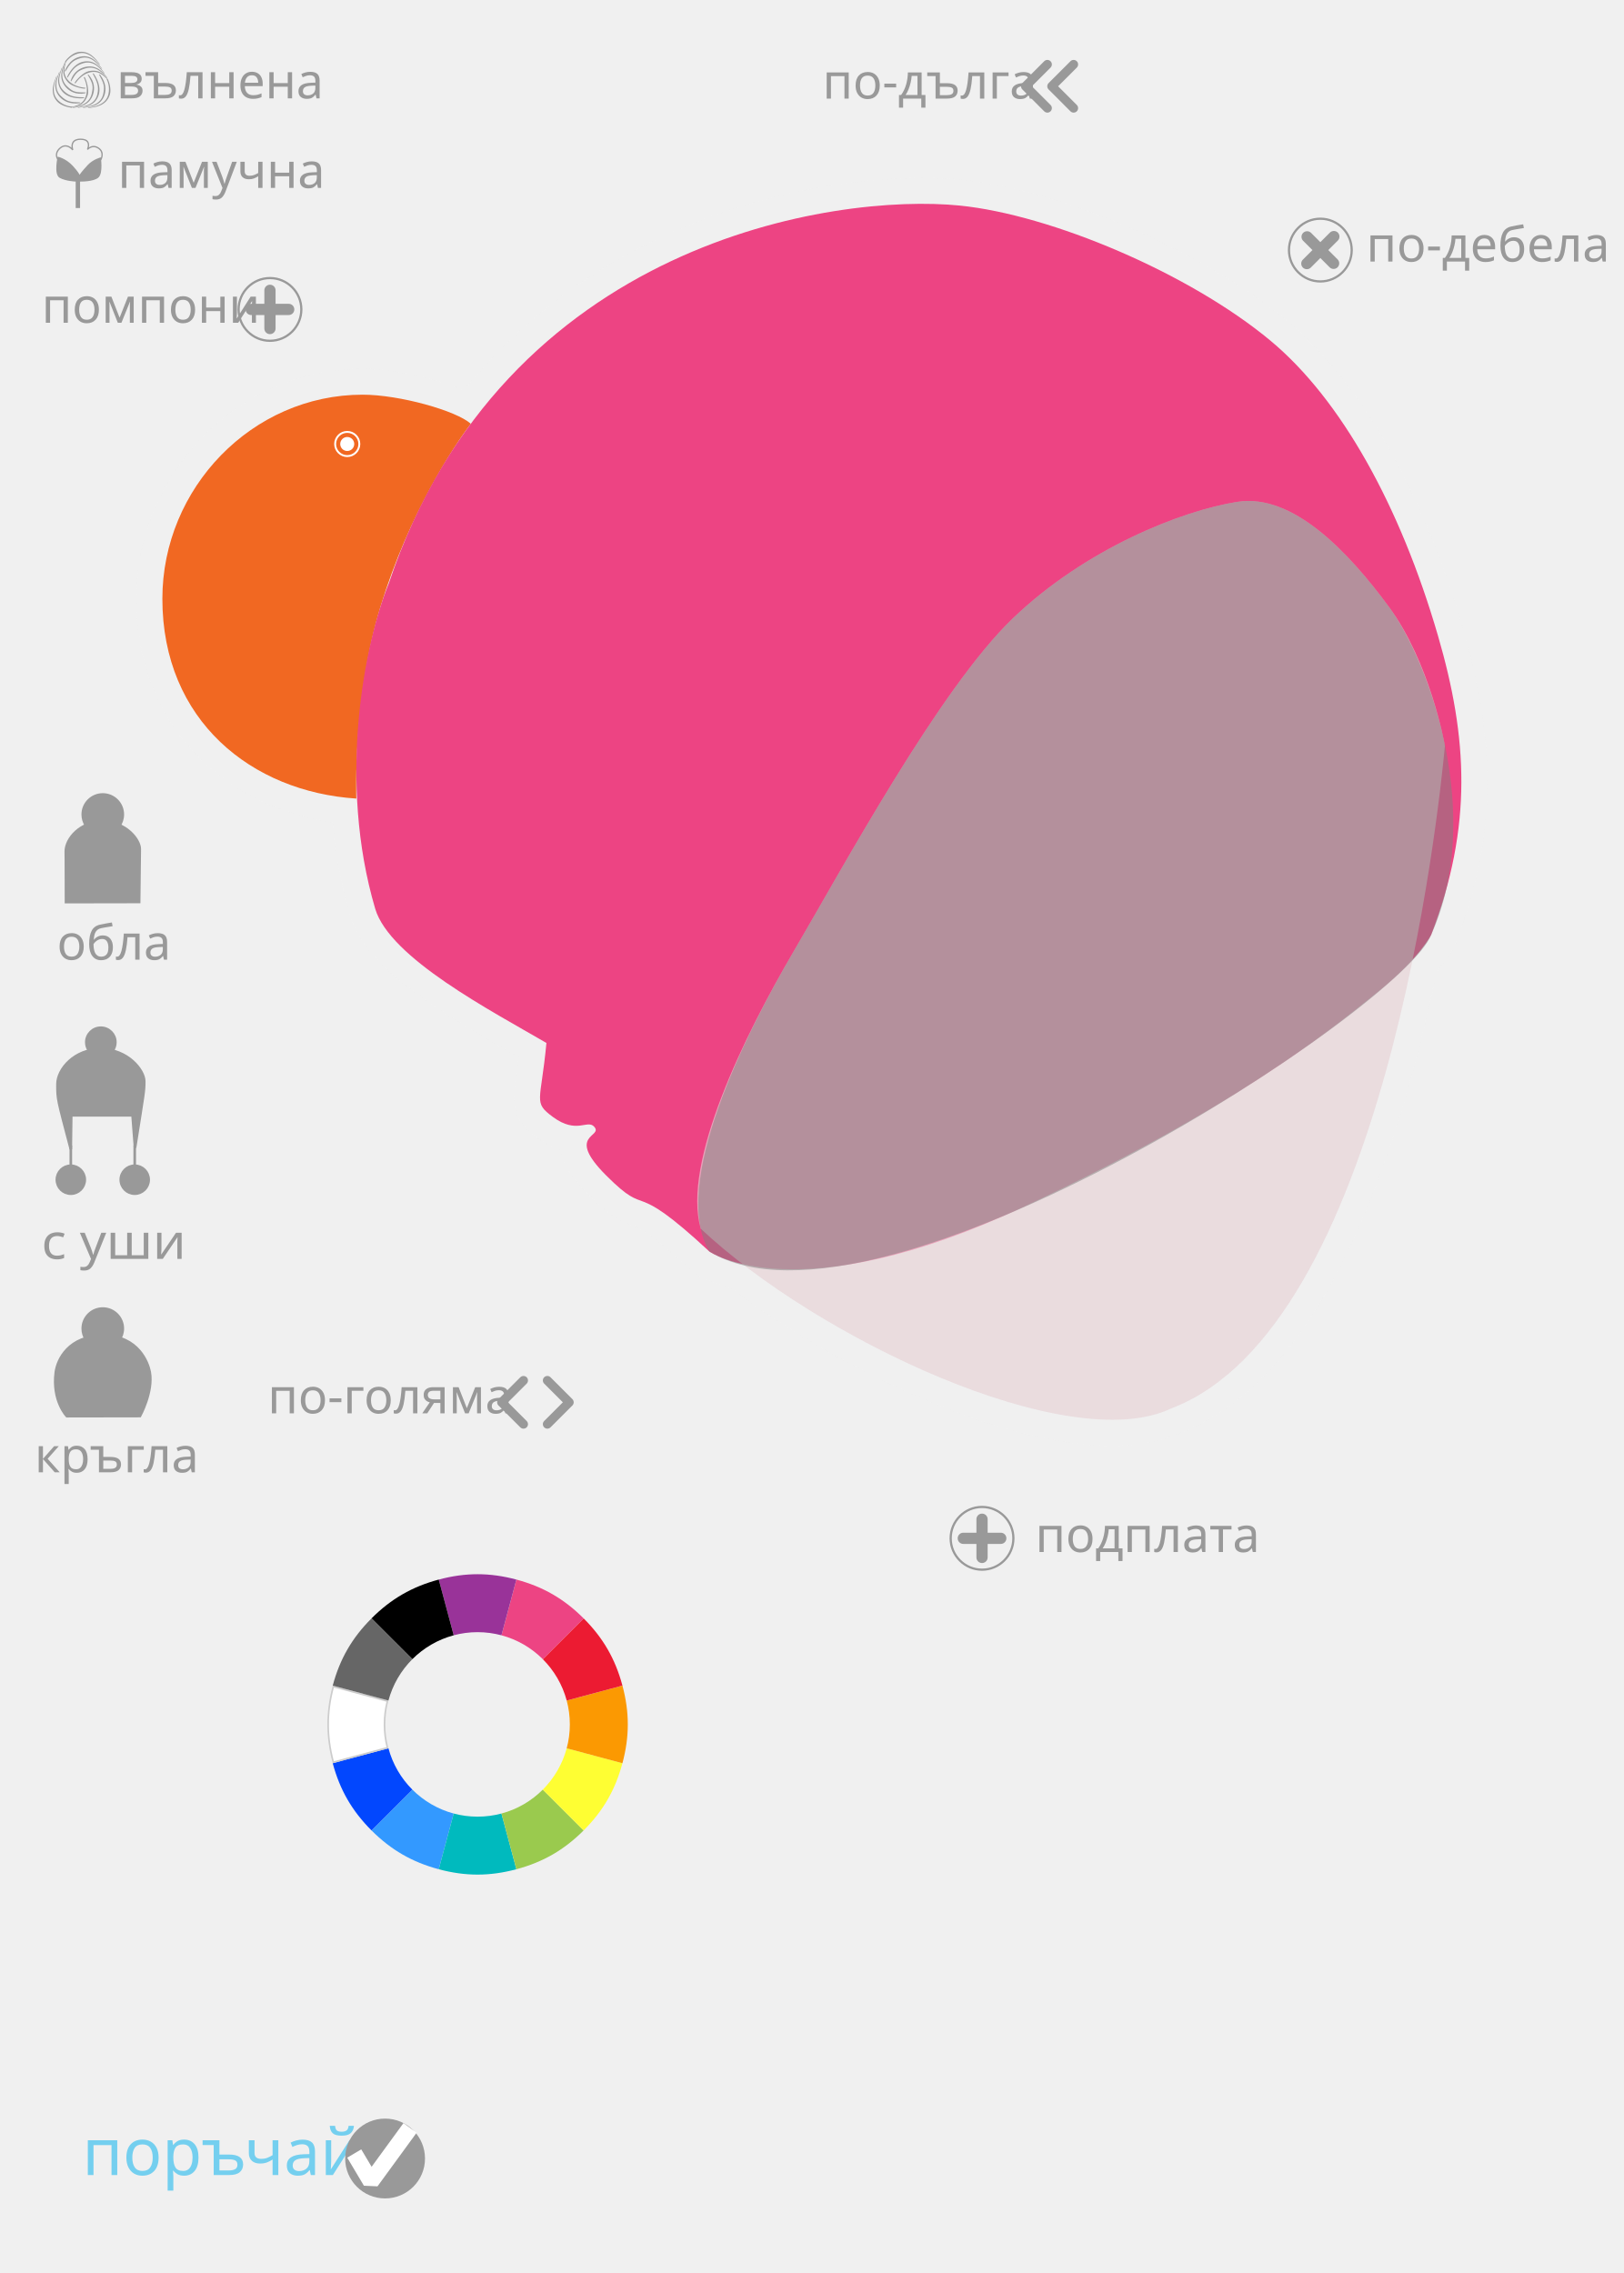
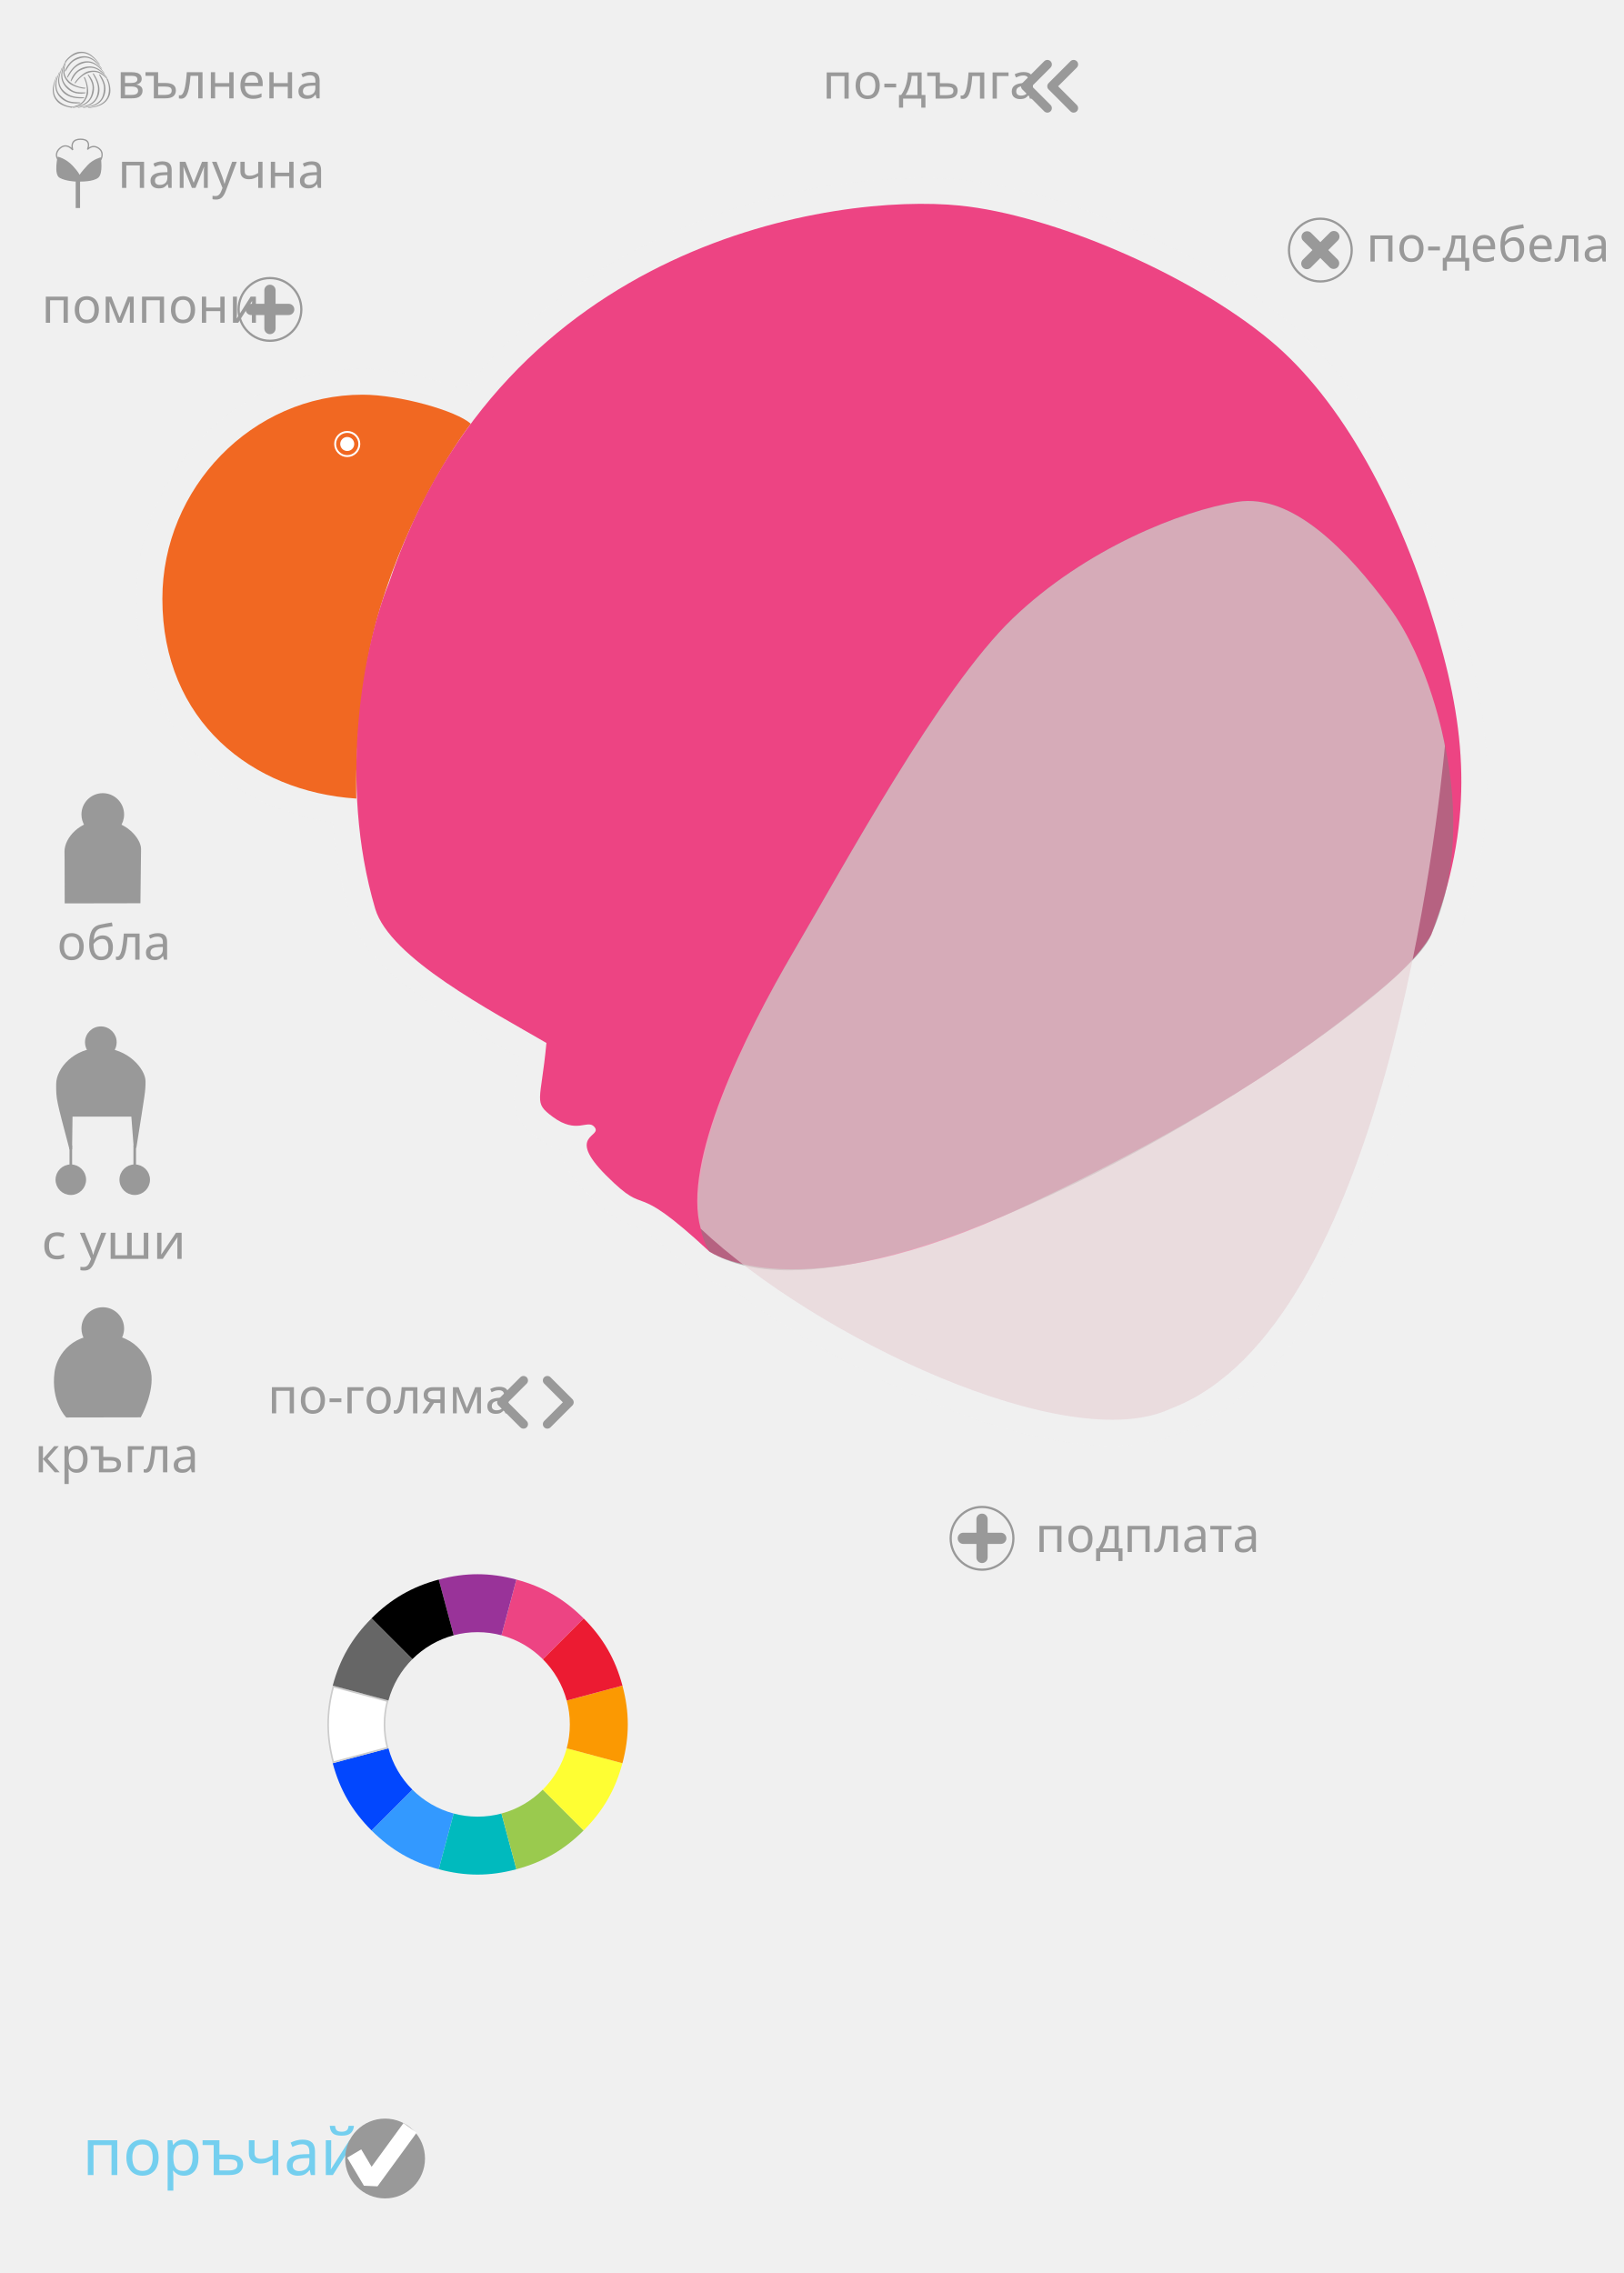
<svg xmlns="http://www.w3.org/2000/svg" version="1.1" id="hat-painter" x="0px" y="0px" width="500px" height="700px" viewBox="0 0 500 700" enable-background="new 0 0 500 700" xml:space="preserve">
  <g id="layer-hats">
    <g id="hat-svg-oval">
      <g id="svg-oval-thickness" opacity="0.6" enable-background="new    ">
        <path fill="#F0F0F0" d="M283.965,62.811c4.294,0,8.185,0.195,11.576,0.536c28.066,2.819,70.701,20.789,95.764,41.678     c21.664,18.062,39.846,50.785,51.492,90.78c9.145,31.389,10.756,58.64-2.078,92.071c0,0-1.313,2.807-5.719,7.643     c-11.031,53.861-32.933,122.554-74.361,138.267c-5.03,2.396-11.208,3.48-18.193,3.48c-32.301,0-81.761-23.261-113.775-47.93     c-7.07-1.625-10.261-3.901-10.261-3.901c-25.149-23.354-17.874-9.524-31.722-23.377c-12.775-12.772-0.806-11.756-3.704-15.02     c-0.481-0.543-1.023-0.71-1.664-0.71c-1.016,0-2.275,0.421-3.923,0.421c-1.833,0-4.146-0.522-7.135-2.727     c-6.203-4.574-3.705-4.506-1.999-22.79c-16.681-9.736-48.235-26.117-52.729-41.353c-4.207-14.261-5.813-28.884-5.79-42.639     c-0.133,5.419-0.011,8.729-0.011,8.729c-32.179-2.079-59.734-23.971-59.734-61.544c0-34.062,27.612-62.84,61.674-62.84     c11.381,0,28.961,4.982,33.303,8.967c-1.041,1.364-2.434,3.299-4.059,5.738C180.973,77.029,247.286,62.811,283.965,62.811      M283.965,54.811c-13.896,0-41.904,1.967-73.349,15.138c-27.32,11.444-50.06,28.325-67.768,50.276     c-8.99-3.856-22.324-6.64-31.177-6.64c-18.579,0-36.103,7.48-49.339,21.063c-13.113,13.456-20.335,31.133-20.335,49.777     c0,19.945,7.01,37.188,20.272,49.865c10.524,10.06,24.602,16.663,40.171,18.948c0.915,10.106,2.728,19.78,5.418,28.905     c4.521,15.332,25.404,28.293,50.188,42.444c0.578,0.33,1.146,0.655,1.707,0.975c-0.271,2.235-0.537,4.093-0.771,5.714     c-0.635,4.429-1.055,7.355-0.248,10.468c1.102,4.244,3.951,6.633,6.776,8.716c2.402,1.771,4.794,2.983,7.229,3.657     c0.479,4.136,3.098,8.406,8.288,13.597c6.842,6.845,9.787,8.243,13.499,9.597c2.211,0.806,5.553,2.022,18.436,13.985     c0.251,0.233,0.518,0.451,0.797,0.649c0.695,0.496,4.314,2.906,11.374,4.758c32.055,24.305,82.161,48.562,117.31,48.562     c8.276,0,15.449-1.384,21.328-4.114c20.487-7.896,38.217-27.685,52.699-58.82c10.349-22.249,19.069-50.204,25.932-83.111     c3.847-4.495,5.29-7.374,5.563-7.957c0.079-0.17,0.152-0.344,0.221-0.52c12.357-32.189,13.021-60.343,2.29-97.176     c-12.306-42.26-31.502-75.888-54.05-94.687c-25.581-21.321-69.544-40.426-100.087-43.493     C292.535,55.004,288.371,54.811,283.965,54.811L283.965,54.811z" />
      </g>
      <path fill="#F16822" d="M109.735,245.931C77.556,243.852,50,221.96,50,184.387c0-34.062,27.612-62.84,61.674-62.84    c11.381,0,28.961,4.982,33.303,8.967c-5.192,6.803-19.033,27.617-27.767,56.155C108.568,214.908,109.735,245.931,109.735,245.931z    " />
      <path fill="#ED4483" d="M218.408,385.396c-25.149-23.354-17.874-9.525-31.722-23.377c-12.775-12.773-0.806-11.755-3.704-15.021    c-2.101-2.368-5.354,2.418-12.722-3.016c-6.203-4.574-3.705-4.506-1.999-22.79c-16.681-9.736-48.235-26.117-52.729-41.352    c-11.591-39.289-3.494-81.361,4.233-100.303c35.338-105.292,137.36-120.085,175.774-116.23    c28.066,2.819,70.701,20.789,95.764,41.678c21.664,18.062,39.846,50.785,51.492,90.78c9.145,31.389,10.756,58.64-2.078,92.071    c0,0-3.141,6.739-16.109,17.343c-16.746,13.685-46.375,36.873-108.814,66.22C245.249,404.555,218.408,385.396,218.408,385.396z" />
+       <path opacity="0.5" fill="#808080" enable-background="new    " d="M218.408,385.396c-12.058-20.414,10.78-66.471,26.048-92.52    c15.271-26.047,44.911-80.84,67.366-102.397c22.457-21.558,52.098-33.234,69.162-35.93c17.066-2.694,34.135,15.271,46.711,32.337    c12.574,17.065,29.438,64.478,13.021,100.947C432.74,310.008,270.096,417.102,218.408,385.396z" />
      <path opacity="0.66" fill="#E6D1D5" enable-background="new    " d="M360.639,433.746    c-31.717,15.103-109.23-21.805-144.861-55.359c-5.843-20.373,13.413-59.46,28.681-85.509    c15.271-26.047,44.911-80.84,67.366-102.397c22.457-21.558,52.098-33.234,69.162-35.93c17.066-2.694,34.135,15.271,46.711,32.337    c12.574,17.065,17.066,41.674,17.24,42.843C442.936,250.679,426.334,408.83,360.639,433.746z" />
-       <path opacity="0.5" fill="#808080" enable-background="new    " d="M218.408,385.396c-12.058-20.414,10.78-66.471,26.048-92.52    c15.271-26.047,44.911-80.84,67.366-102.397c22.457-21.558,52.098-33.234,69.162-35.93c17.066-2.694,34.135,15.271,46.711,32.337    c12.574,17.065,29.438,64.478,13.021,100.947C432.74,310.008,270.096,417.102,218.408,385.396z" />
    </g>
    <g id="hat-svg-ears" display="none">
      <g id="svg-ears-thickness" display="inline" opacity="0.6">
        <g>
          <path fill="#F0F0F0" d="M171.687,16.582c29.573,0,54.385,20.356,61.21,47.82c12.55-3.875,26.546-6.538,41.371-6.538      c3.962,0,7.983,0.19,12.052,0.599c28.705,2.883,72.314,21.262,97.943,42.628c22.162,18.474,40.752,51.942,52.67,92.851      c9.006,30.925,11.369,50.551-0.691,89.617c-0.492,1.797-1.014,3.6-1.604,5.416c-0.072,0.368-0.146,0.747-0.222,1.12      c-0.166,0.858-0.332,1.715-0.495,2.564c-4.361,22.73-9.414,55.229-13.406,85.403c-0.023,0.192-0.045,0.383-0.066,0.574      c-0.426,3.719-0.809,7.268-1.153,10.65c-2.156,21.85-2.783,40.424-3.927,51.133c-0.364,4.021-0.807,6.712-1.53,8.288      c-0.306,0.764-0.477,1.136-0.866,1.311l1.633,7.419c2.75,12.575,9.036,36.949,22.54,56.505      c9.494,13.747,8.982,32.725,5.787,52.605c19.086,4.633,33.266,21.825,33.266,42.337c0,24.064-19.512,43.566-43.574,43.566      c-24.063,0-43.573-19.502-43.573-43.566c0-24.063,19.51-43.574,43.573-43.574c0.65,0,1.298,0.021,1.941,0.05l7.522,1.057      c2.097-15.291,5.976-31.291-4.463-50.791c-16.375-21.625-23.452-58.126-23.452-58.126c-0.849-3.876-1.191-6.035-1.402-7.36      c-0.045,0.02-0.086,0.054-0.131,0.063c-0.004,0.001-0.008,0.001-0.01,0.002c-0.277,0.157-0.58,0.246-0.916,0.261      c-6.158-1.923-15.863-21.155-26.878-41.644c-9.563,13.336-20.771,23.545-33.909,28.527c-5.479,2.61-12.833,3.808-21.35,3.808      c-23.938,0-57.049-9.453-83.459-23.497c2.854,26.359,6.616,55.104,3.925,56.004c-0.28,0.047-0.574,0.058-0.869,0.064      c9.903,14.804,37.981,63.567,25.217,124.413c17.91,5.409,30.957,22.03,30.957,41.71c0,24.063-19.51,43.566-43.572,43.566      c-24.065,0-43.573-19.504-43.573-43.566c0-24.066,19.508-43.57,43.573-43.57c2.832,0,9.077,0.686,11.935,1.615      c7.414-35.514,4.291-81.021-25.872-124.255l-1.144-0.241c-25.845-7.075-92.806-123.667-98.641-139.506      c-6.431-17.453-2.756-29.397-8.269-41.342c-5.512-11.946-16.047-64.641-17.798-76.452c-2.949-19.885,8.383-50.901,24.485-78.608      c-22.289-9.731-37.873-31.956-37.873-57.828C108.6,44.824,136.845,16.582,171.687,16.582 M171.687,8.582      c-39.197,0-71.087,31.887-71.087,71.081c0,25.307,13.424,48.457,34.84,61.149c-6.728,12.445-12.192,24.908-15.958,36.432      c-5.178,15.846-6.997,29.314-5.406,40.03c1.688,11.395,12.316,65.343,18.446,78.629c2.104,4.56,2.519,9.374,3.042,15.468      c0.619,7.193,1.32,15.347,4.983,25.289c3.457,9.382,22.821,44.021,42.605,74.619c11.816,18.272,22.538,33.295,31.866,44.646      c14.523,17.673,22.779,22.806,27.874,24.655c28.138,41.844,28.201,83.16,24.367,108.054c-2.122-0.229-4.102-0.352-5.483-0.352      c-28.438,0-51.572,23.135-51.572,51.57c0,28.435,23.135,51.566,51.572,51.566c28.438,0,51.572-23.133,51.572-51.566      c0-11.299-3.588-22.025-10.376-31.023c-5.094-6.752-11.858-12.19-19.489-15.751c4.211-25.293,2.351-51.081-5.553-76.761      c-5.854-19.02-13.806-33.807-19.318-42.702c0.277-1.48,0.314-2.824,0.339-3.687c0.067-2.501-0.063-5.918-0.404-10.444      c-0.58-7.698-1.686-17.668-2.875-28.283c24.945,11.096,52.704,17.957,73.906,17.957c9.904,0,18.14-1.494,24.482-4.44      c10.529-4.057,20.4-11.239,29.456-21.415c9.824,18.287,15.912,28.757,22.239,33.043c0.164,0.82,0.355,1.741,0.583,2.777      c0.511,2.599,7.767,38.278,24.51,60.801c7.183,13.753,6.195,25.411,4.468,37.465l-0.018-0.003l-0.384-0.017      c-0.879-0.039-1.606-0.057-2.292-0.057c-28.438,0-51.573,23.136-51.573,51.573c0,28.435,23.136,51.566,51.573,51.566      c28.438,0,51.574-23.133,51.574-51.566c0-21.391-12.997-40.155-32.374-47.879c2.172-16.879,2.324-36.521-8.096-51.61      c-9.295-13.459-16.464-31.516-21.308-53.666l-0.981-4.459c0.904-2.29,1.451-5.234,1.892-10.062      c0.516-4.845,0.925-11.16,1.397-18.469c0.593-9.14,1.329-20.517,2.528-32.667c0.352-3.438,0.735-6.989,1.142-10.526l0.057-0.493      c4.124-31.163,9.104-62.893,13.324-84.888l0.354-1.823l0.142-0.729l0.125-0.633c0.499-1.562,0.988-3.226,1.526-5.185      c12.357-40.087,10.198-61.438,0.689-94.09c-12.585-43.199-32.198-77.563-55.229-96.759      c-26.133-21.788-71.055-41.31-102.266-44.445c-4.223-0.424-8.546-0.639-12.853-0.639c-11.745,0-23.84,1.586-36.056,4.724      C227.917,27.131,201.628,8.582,171.687,8.582L171.687,8.582z" />
        </g>
      </g>
      <g display="inline">
        <path fill="#B3CE34" d="M234.448,79.663c0,34.838-28.243,63.083-63.079,63.083c-34.843,0-63.088-28.245-63.088-63.083     c0-34.839,28.245-63.081,63.088-63.081C206.203,16.582,234.448,44.824,234.448,79.663z" />
        <path fill="#FDDC1C" d="M434.484,288.111c13.678-42.145,11.479-62.063,2.131-94.169c-11.919-40.909-30.509-74.377-52.671-92.851     C358.315,79.725,314.704,61.346,286,58.463c-39.292-3.943-74.204,12.427-93.964,24.212     c-32.121,21.247-75.845,96.515-70.368,133.424c1.751,11.811,12.286,64.506,17.798,76.452c5.512,11.945,1.837,23.889,8.268,41.342     c6.108,16.58,79.194,143.563,101.989,139.77c3.563-1.189-4.183-51.156-6.158-79.813c53.92-15.158,69.161-21.969,93.908-34.922     c24.635-15.301,59.292,86.969,73.92,91.537C419.16,450.127,410.055,412.748,434.484,288.111z" />
        <path opacity="0.5" fill="#808080" enable-background="new    " d="M420.196,378.063c-4.698,39.311-3.831,71.223-7.877,72.141     c-10.94,3.566-48.742-102.467-72.661-92.313c-33.874,17.75-68.978,29.986-97.871,35.23c-3.617-24.639-6.342-69.391,1.777-120.439     c16.484-28.678,38.771-66.534,57.113-84.143c22.969-22.049,53.284-33.994,70.738-36.75c17.454-2.755,34.913,15.62,47.774,33.074     c12.859,17.457,30.099,58.002,15.128,104.112C429.803,311.781,424.408,346.219,420.196,378.063z" />
        <path opacity="0.4" fill="#E6D1D5" enable-background="new    " d="M350.606,437.35c-20.91,9.961-69.122-0.676-104.939-19.76     c-7.597-51.877-11.217-72.236-2.103-144.91c19.243-33.307,34.145-62.096,57.113-84.143c22.969-22.049,53.284-33.994,70.737-36.75     c17.455-2.755,34.914,15.62,47.775,33.074c12.859,17.457,17.457,42.625,17.633,43.824     C434.778,250.107,417.797,411.863,350.606,437.35z" />
        <path fill="none" stroke="#FDDC1C" stroke-width="2" d="M245.56,469.086c0,0,47.771,60.689,26.19,138.643" />
        <path fill="none" stroke="#FDDC1C" stroke-width="2" d="M412.319,449.283c0,0,5.107,36.564,24.506,64.658     c12.876,18.643,7.357,46.896,1.685,73.988" />
        <path fill="#B3CE34" d="M475.877,608.885c0,24.064-19.513,43.566-43.573,43.566c-24.064,0-43.575-19.502-43.575-43.566     c0-24.063,19.511-43.574,43.575-43.574C456.365,565.311,475.877,584.82,475.877,608.885z" />
        <path fill="#B3CE34" d="M305.028,639.852c0,24.063-19.51,43.566-43.571,43.566c-24.065,0-43.572-19.504-43.572-43.566     c0-24.066,19.507-43.57,43.572-43.57C285.518,596.279,305.028,615.783,305.028,639.852z" />
      </g>
    </g>
    <g id="hat-svg-round" display="none">
      <g id="svg-round-thickness" display="inline" opacity="0.4">
        <path fill="#F0F0F0" d="M157.43,42.677c24.183,0,45.007,14.327,54.484,34.948c17.876-7.375,44.563-13.406,70.906-13.406     c5.259,0,10.503,0.24,15.661,0.758c27.278,2.739,123.378,27.635,144.864,133.747c5.51,27.211,5.863,53.553-2.454,81.443     c-1.025,4.16-2.382,8.248-4.16,12.199c-0.7,1.948-2.646,4.578-5.612,7.715c-10.74,52.305-32.022,118.854-72.218,134.102     c-4.888,2.327-10.893,3.385-17.68,3.385c-31.202,0-78.884-22.337-110.016-46.152c-3.061-0.729-5.894-1.757-8.484-3.091     c-1.391-0.664-2.056-1.139-2.056-1.139c-69.35-50.521-104.013-75.645-105.876-118.034c-1.519-34.482-2.345-72.534,18.104-111.844     c-20.867-9.377-35.408-30.328-35.408-54.69C97.488,69.513,124.326,42.677,157.43,42.677 M157.43,34.677     c-37.463,0-67.942,30.479-67.942,67.941c0,23.924,12.646,45.946,32.811,58.147c-18.514,40.253-16.783,79.583-15.5,108.738     c0.977,22.206,10.148,41.032,29.741,61.042c17.925,18.308,43.441,36.898,78.759,62.627l0.658,0.479l0.036,0.026l0.035,0.025     c0.363,0.259,1.387,0.942,3.141,1.788c2.624,1.341,5.471,2.438,8.483,3.269c31.116,23.426,79.651,46.808,113.57,46.808     c8.072,0,15.073-1.353,20.813-4.019c19.936-7.687,37.184-26.909,51.271-57.141c10.05-21.567,18.523-48.658,25.199-80.548     c2.845-3.214,4.656-5.94,5.628-8.449c1.815-4.077,3.321-8.496,4.479-13.14c8.037-27.06,8.854-54.119,2.574-85.134     c-5.196-25.663-15.024-48.665-29.213-68.366c-11.881-16.499-26.85-30.753-44.489-42.367     c-28.486-18.754-59.932-27.552-78.203-29.387c-5.275-0.53-10.813-0.798-16.461-0.798c-22.452,0-46.998,4.209-67.161,11.403     C203.469,47.394,181.356,34.677,157.43,34.677L157.43,34.677z" />
      </g>
      <circle display="inline" fill="#B5CF05" cx="157.431" cy="102.618" r="59.944" />
      <path display="inline" fill="#0A8FE8" d="M421.075,309.218c-16.274,13.307-45.073,35.843-105.762,64.367    c-68.56,32.226-94.647,13.603-94.647,13.603c-69.35-50.522-104.013-75.646-105.876-118.035    c-2.46-55.882-3.13-121.137,85.686-185.931c18.781-11.2,60.667-21.993,98.005-18.244c27.278,2.739,123.378,27.635,144.864,133.747    c6.306,31.145,5.859,61.15-6.614,93.643C436.732,292.368,433.682,298.916,421.075,309.218z" />
      <path display="inline" opacity="0.5" fill="#808080" enable-background="new    " d="M220.666,387.188    c-11.719-19.84,10.479-64.604,25.316-89.918c14.842-25.318,43.649-78.573,65.478-99.525c21.823-20.951,50.632-32.3,67.22-34.918    c16.588-2.619,33.175,14.839,45.396,31.426c12.225,16.587,28.61,62.67,12.655,98.117    C428.981,313.914,270.904,418.004,220.666,387.188z" />
      <path display="inline" opacity="0.4" fill="#E5D1D6" enable-background="new    " d="M358.902,434.184    c-30.824,14.679-106.164-21.195-140.792-53.809c-5.68-19.801,13.036-57.792,27.875-83.106    c14.842-25.318,43.649-78.573,65.478-99.525c21.823-20.951,50.632-32.3,67.22-34.918c16.588-2.619,33.175,14.839,45.396,31.426    c12.225,16.587,16.587,40.507,16.759,41.645C438.89,256.253,422.754,409.964,358.902,434.184z" />
    </g>
  </g>
  <g id="layer-controls">
    <g id="select-shape">
      <g id="option-oval">
        <circle fill="#F0F0F0" cx="31.051" cy="271.25" r="30" />
        <text transform="matrix(1 0 0 1 17.5198 295.5527)" fill="#999999" font-family="'HelenBg-Light'" font-size="15">обла</text>
        <g>
          <path fill="#999999" stroke="#999999" stroke-width="0.8" d="M26.482,254.205c-0.633-0.969-1.002-2.127-1.002-3.371      c0-3.407,2.764-6.167,6.166-6.167c3.406,0,6.168,2.76,6.168,6.167c0,1.375-0.447,2.645-1.209,3.67" />
          <path fill="#999999" stroke="#999999" stroke-width="0.8" d="M20.322,277.814c0-16.805-0.061-11.811-0.061-15.586      c0-3.959,4.479-9.189,11.339-9.189c7.098,0,11.435,5.535,11.435,8.396c0,2.262-0.191,16.338-0.191,16.338L20.322,277.814z" />
        </g>
      </g>
      <g id="option-ears">
        <circle display="none" fill="#F0F0F0" cx="31.051" cy="343.246" r="30" />
        <text transform="matrix(1.0637 0 0 1 12.7659 387.6855)" fill="#999999" font-family="'HelenBg-Light'" font-size="15">с уши</text>
        <g>
          <path fill="#999999" stroke="#999999" stroke-width="0.8" d="M27.302,323.42c-0.46-0.705-0.729-1.543-0.729-2.447      c0-2.473,2.005-4.477,4.478-4.477s4.474,2.004,4.474,4.477c0,0.998-0.322,1.918-0.877,2.662" />
          <path fill="#999999" stroke="#999999" stroke-width="0.8" d="M40.813,343.469H21.937l-0.14,10.434      c-4.11-15.604-4.104-15.227-4.104-20.004c0-4.645,5.254-10.781,13.306-10.781c8.328,0,13.412,6.494,13.412,9.852      c0,3.121-0.025,2.813-2.83,20.521L40.813,343.469z" />
          <path fill="#999999" stroke="#999999" stroke-width="0.8" d="M45.787,363.307c0,2.377-1.928,4.303-4.303,4.303      c-2.377,0-4.301-1.926-4.301-4.303c0-2.373,1.924-4.299,4.301-4.299S45.787,360.934,45.787,363.307z" />
          <line fill="none" stroke="#999999" stroke-width="0.8" x1="41.487" y1="352.748" x2="41.487" y2="359.008" />
          <path fill="#999999" stroke="#999999" stroke-width="0.8" d="M26.11,363.307c0,2.377-1.927,4.303-4.304,4.303      c-2.374,0-4.301-1.926-4.301-4.303c0-2.373,1.927-4.299,4.301-4.299C24.183,359.008,26.11,360.934,26.11,363.307z" />
          <line fill="none" stroke="#999999" stroke-width="0.8" x1="21.806" y1="352.748" x2="21.806" y2="359.008" />
        </g>
      </g>
      <g id="option-round">
        <circle display="none" fill="#F0F0F0" cx="31.051" cy="430.857" r="30" />
        <text transform="matrix(1 0 0 1 10.6375 453.4141)" fill="#999999" font-family="'HelenBg-Light'" font-size="15">кръгла</text>
        <g>
          <path fill="#999999" stroke="#999999" stroke-width="0.8" d="M26.482,412.521c-0.633-0.971-1.002-2.127-1.002-3.371      c0-3.406,2.764-6.166,6.166-6.166c3.407,0,6.168,2.76,6.168,6.166c0,1.375-0.447,2.645-1.209,3.67" />
          <path fill="#999999" stroke="#999999" stroke-width="0.8" d="M20.585,436.131c0,0-4.552-4.682-3.396-13.535      c0.514-3.924,3.979-11.242,14.675-11.242c10.733,0,13.729,8.381,14.241,11.195c1.109,6.078-3,13.541-3,13.541L20.585,436.131z" />
        </g>
      </g>
    </g>
    <g id="select-size">
      <text transform="matrix(1 0 0 1 82.4485 435.2461)" fill="#999999" font-family="'HelenBg-Light'" font-size="15">по-голяма</text>
      <path fill="#999999" d="M168.548,439.972c-0.354,0-0.708-0.136-0.979-0.403c-0.541-0.541-0.541-1.416,0-1.957l5.752-5.752    l-5.753-5.756c-0.54-0.541-0.54-1.417,0-1.957c0.54-0.537,1.416-0.537,1.957,0l6.73,6.732c0.54,0.541,0.54,1.417,0,1.957    l-6.73,6.73C169.256,439.836,168.902,439.972,168.548,439.972z" />
      <path fill="#999999" d="M161.2,439.972c-0.354,0-0.708-0.136-0.979-0.403l-6.729-6.73c-0.541-0.54-0.541-1.416,0-1.957l6.729-6.73    c0.541-0.539,1.417-0.539,1.957,0c0.541,0.539,0.541,1.416,0,1.957l-5.753,5.754l5.752,5.752c0.541,0.541,0.541,1.416,0,1.957    C161.908,439.836,161.554,439.972,161.2,439.972z" />
    </g>
    <g id="select-material">
      <g id="option-wool">
        <text transform="matrix(1 0 0 1 35.8962 30.2871)" fill="#999999" font-family="'HelenBg-Light'" font-size="15">вълнена</text>
        <g>
          <path fill="#999999" d="M20.119,19.35c-0.059-0.166-0.087-0.262-0.105-0.342c0.459-0.846,2.199-2.566,3.779-2.928      c3.66-0.839,5.709,2.141,6.867,3.588c0.07,0.244,0.065,0.227,0.08,0.283c-1.166-1.355-3.48-4.436-6.826-3.427      C21.529,17.243,20.431,18.944,20.119,19.35z" />
          <path fill="#999999" d="M20.062,22.104c-0.057-0.166-0.087-0.26-0.105-0.34c1.293-2.912,3.1-3.936,4.68-4.298      c3.662-0.837,5.553,2.121,6.712,3.567c0.013,0.045,0.085,0.255,0.097,0.312c-1.166-1.354-3.342-4.441-6.688-3.435      C22.371,18.629,21.695,19.411,20.062,22.104z" />
          <path fill="#999999" d="M20.779,23.958c-0.057-0.164-0.087-0.261-0.104-0.341c1.418-2.919,3.271-4.235,4.852-4.597      c3.662-0.838,5.414,1.943,6.573,3.39c0.013,0.044,0.085,0.255,0.097,0.312c-1.166-1.357-3.199-4.265-6.549-3.258      C23.261,20.182,22.316,21.413,20.779,23.958z" />
          <path fill="#999999" d="M21.869,25.123c-0.061-0.167-0.09-0.261-0.107-0.341c0.942-2.703,2.863-3.803,4.443-4.165      c3.662-0.839,5.597,1.759,6.756,3.206c0.013,0.043,0.084,0.254,0.098,0.311c-1.168-1.357-3.385-4.08-6.73-3.072      C23.941,21.78,23.388,22.415,21.869,25.123z" />
          <path fill="#999999" d="M23.13,25.78c-0.06-0.166-0.087-0.262-0.106-0.342c0.459-0.846,2.637-3.142,4.215-3.503      c3.662-0.839,4.883,1.442,5.938,2.403c0.012,0.043,0.084,0.254,0.098,0.311c-1.465-1.369-2.854-3.152-5.911-2.27      C24.967,23.07,23.44,25.374,23.13,25.78z" />
          <path fill="#999999" d="M22.331,32.865c-0.115,0.133-0.185,0.207-0.242,0.264c-0.962,0.025-3.323-0.622-4.427-1.81      c-2.559-2.752-1-6.015-0.326-7.742c0.176-0.184,0.164-0.171,0.207-0.211c-0.592,1.689-2.104,5.232,0.441,7.626      C19.802,32.699,21.824,32.799,22.331,32.865z" />
          <path fill="#999999" d="M24.745,31.537c-0.114,0.133-0.185,0.206-0.241,0.264c-3.168,0.337-4.958-0.716-6.063-1.904      c-2.557-2.751-0.938-5.869-0.266-7.596c0.032-0.032,0.177-0.2,0.22-0.24c-0.592,1.688-2.176,5.115,0.369,7.509      C20.581,31.276,21.595,31.469,24.745,31.537z" />
          <path fill="#999999" d="M25.992,29.99c-0.115,0.132-0.185,0.206-0.242,0.263c-3.238,0.23-5.307-0.717-6.408-1.904      c-2.557-2.752-1.023-5.66-0.35-7.387c0.029-0.033,0.178-0.201,0.221-0.24c-0.592,1.689-2.094,4.905,0.453,7.3      C21.48,29.727,23.019,29.932,25.992,29.99z" />
          <path fill="#999999" d="M26.457,28.465c-0.116,0.133-0.186,0.205-0.243,0.262c-2.813,0.535-4.728-0.577-5.828-1.766      c-2.558-2.751-1.275-5.726-0.603-7.452c0.029-0.033,0.179-0.201,0.221-0.241c-0.592,1.689-1.84,4.972,0.705,7.365      C22.523,28.342,23.35,28.502,26.457,28.465z" />
          <path fill="#999999" d="M26.394,27.043c-0.115,0.133-0.183,0.205-0.242,0.264c-0.962,0.024-4.039-0.712-5.143-1.9      c-2.557-2.751-1.19-4.947-0.887-6.341c0.03-0.032,0.179-0.2,0.222-0.24c-0.454,1.953-1.302,4.05,0.989,6.255      C23.129,26.807,25.886,26.977,26.394,27.043z" />
          <path fill="#999999" d="M32.829,24.329c0.173,0.033,0.271,0.055,0.35,0.078c0.503,0.82,1.124,3.188,0.647,4.738      c-1.105,3.59-4.71,3.873-6.543,4.152c-0.247-0.06-0.23-0.055-0.285-0.072c1.759-0.332,5.58-0.796,6.383-4.197      C33.951,26.602,33.025,24.799,32.829,24.329z" />
          <path fill="#999999" d="M30.472,22.902c0.172,0.033,0.271,0.055,0.348,0.078c1.876,2.575,1.859,4.65,1.385,6.2      c-1.105,3.59-4.613,3.748-6.445,4.029c-0.045-0.012-0.264-0.055-0.318-0.072c1.759-0.332,5.52-0.672,6.318-4.074      C32.328,26.638,31.99,25.663,30.472,22.902z" />
          <path fill="#999999" d="M28.508,22.595c0.174,0.033,0.27,0.056,0.35,0.078c1.819,2.688,2.031,4.952,1.557,6.502      c-1.104,3.591-4.391,3.717-6.225,3.997c-0.043-0.012-0.262-0.055-0.315-0.071c1.759-0.332,5.295-0.642,6.095-4.044      C30.538,26.633,29.944,25.199,28.508,22.595z" />
          <path fill="#999999" d="M26.956,22.957c0.173,0.033,0.27,0.055,0.349,0.077c1.868,2.168,1.863,4.381,1.385,5.932      c-1.104,3.59-4.319,3.967-6.152,4.248c-0.043-0.012-0.264-0.055-0.318-0.072c1.76-0.332,5.229-0.891,6.028-4.293      C28.814,26.423,28.541,25.626,26.956,22.957z" />
          <path fill="#999999" d="M25.756,23.72c0.173,0.033,0.271,0.056,0.349,0.078c0.504,0.82,1.403,3.853,0.929,5.403      c-1.105,3.59-3.689,3.506-5.051,3.938c-0.044-0.011-0.262-0.055-0.316-0.07c1.919-0.584,4.158-0.897,4.922-3.984      C27.183,26.666,25.952,24.192,25.756,23.72z" />
        </g>
      </g>
      <g id="option-cotton">
        <g>
          <path fill="#999999" d="M17.758,48.25c0,0-1.277,5.443,0.604,6.506c1.882,1.063,4.947,1.162,4.947,1.162v8.155h1.344v-8.155      c0,0,4.123,0.113,5.646-1.23c1.521-1.343,0.742-6.234,0.742-6.234s-2.379,0.605-3.973,2.307c-2.131,2.283-2.568,3.08-2.568,3.08      s-0.258-0.787-2.104-2.781C20.248,48.738,17.758,48.25,17.758,48.25z" />
          <path fill="#999999" d="M31.041,49.37c-0.034,0-0.068-0.008-0.102-0.027c-0.095-0.055-0.128-0.177-0.071-0.273      c0.048-0.083,1.148-2.049-0.642-3.269c-1.79-1.22-3.079,0.292-3.133,0.357l-0.334-0.214c0.006-0.013,0.605-1.278,0.085-2.106      c-0.317-0.504-0.999-0.76-2.025-0.76c-1.027,0-1.737,0.271-2.106,0.804c-0.611,0.881-0.124,2.213-0.118,2.226l-0.347,0.191      c-0.008-0.011-0.821-1.067-1.938-1.167c-0.604-0.056-1.193,0.182-1.76,0.702c-1.673,1.537-0.674,2.957-0.631,3.016      c0.063,0.089,0.045,0.214-0.044,0.279c-0.089,0.064-0.215,0.044-0.279-0.044c-0.013-0.018-1.249-1.771,0.684-3.546      c0.652-0.6,1.352-0.871,2.068-0.805c0.712,0.064,1.302,0.445,1.693,0.782c-0.077-0.535-0.071-1.267,0.341-1.862      c0.449-0.648,1.27-0.977,2.438-0.977c1.176,0,1.972,0.319,2.364,0.949c0.357,0.57,0.303,1.267,0.183,1.778      c0.638-0.428,1.753-0.845,3.088,0.066c2.099,1.431,0.772,3.776,0.76,3.799C31.177,49.334,31.11,49.37,31.041,49.37z" />
        </g>
        <text id="памучна" transform="matrix(1 0 0 1 36.2996 57.8633)" fill="#999999" font-family="'HelenBg-Light'" font-size="15">памучна</text>
      </g>
    </g>
    <g id="select-thickness">
      <text transform="matrix(1 0 0 1 420.7278 80.542)" fill="#999999" font-family="'HelenBg-Light'" font-size="15">по-дебела</text>
      <g>
        <path fill="#999999" d="M406.574,87.016c-5.512,0-10-4.487-10-10c0-5.513,4.488-10,10-10c5.514,0,10,4.487,10,10     C416.574,82.529,412.088,87.016,406.574,87.016z M406.574,67.697c-5.139,0-9.317,4.181-9.317,9.319     c0,5.138,4.181,9.319,9.317,9.319c5.14,0,9.319-4.181,9.319-9.319C415.895,71.878,411.715,67.697,406.574,67.697z" />
        <path fill="#999999" d="M409.023,77.016l2.938-2.938c0.675-0.675,0.675-1.771,0-2.446c-0.678-0.675-1.771-0.675-2.446,0     l-2.938,2.938l-2.855-2.857c-0.675-0.675-1.771-0.675-2.445,0c-0.676,0.675-0.676,1.771,0,2.446l2.857,2.857l-2.938,2.938     c-0.675,0.675-0.676,1.771-0.001,2.446c0.676,0.675,1.771,0.675,2.447,0l2.938-2.938l2.857,2.857     c0.676,0.676,1.771,0.676,2.446,0c0.675-0.675,0.675-1.771,0-2.446L409.023,77.016z" />
      </g>
    </g>
    <g id="select-length">
      <text transform="matrix(1 0 0 1 253.2815 30.3613)" fill="#999999" font-family="'HelenBg-Light'" font-size="15">по-дълга</text>
      <path fill="#999999" d="M330.6,34.682c-0.354,0-0.708-0.135-0.979-0.405l-6.729-6.731c-0.54-0.54-0.54-1.416,0-1.956l6.729-6.73    c0.541-0.541,1.416-0.541,1.957,0c0.54,0.54,0.54,1.416,0,1.956l-5.753,5.752l5.753,5.753c0.54,0.54,0.54,1.416,0,1.956    C331.308,34.547,330.951,34.682,330.6,34.682z" />
      <path fill="#999999" d="M322.52,34.682c-0.354,0-0.708-0.135-0.979-0.405l-6.729-6.731c-0.54-0.54-0.54-1.416,0-1.956l6.729-6.73    c0.541-0.541,1.416-0.541,1.957,0c0.54,0.54,0.54,1.416,0,1.956l-5.753,5.752l5.753,5.753c0.54,0.54,0.54,1.416,0,1.956    C323.228,34.547,322.871,34.682,322.52,34.682z" />
    </g>
    <g id="select-lining">
      <text transform="matrix(1 0 0 1 318.7991 477.9531)" fill="#999999" font-family="'HelenBg-Light'" font-size="15">подплата</text>
      <g>
        <path fill="#999999" d="M302.399,483.745c-5.512,0-10-4.487-10-10s4.488-10,10-10s10,4.487,10,10     S307.908,483.745,302.399,483.745z M302.399,464.426c-5.139,0-9.317,4.183-9.317,9.319s4.181,9.319,9.317,9.319     s9.319-4.183,9.319-9.319S307.535,464.426,302.399,464.426z" />
        <path fill="#999999" d="M308.169,472.016h-4.041v-4.153c0-0.955-0.774-1.729-1.729-1.729s-1.729,0.774-1.729,1.729v4.153h-4.041     c-0.955,0-1.729,0.774-1.729,1.729s0.774,1.729,1.729,1.729h4.041v4.155c0,0.955,0.772,1.73,1.729,1.73s1.729-0.775,1.729-1.73     v-4.155h4.041c0.953,0,1.729-0.772,1.729-1.729S309.122,472.016,308.169,472.016z" />
      </g>
    </g>
    <g id="select-pompoms">
      <text transform="matrix(1 0 0 1 12.8279 99.4023)" fill="#999999" font-family="'HelenBg-Light'" font-size="15">помпони</text>
      <g>
        <path fill="#999999" d="M83.131,105.293c-5.512,0-10-4.487-10-10c0-5.513,4.488-10,10-10s10,4.487,10,10     C93.131,100.806,88.642,105.293,83.131,105.293z M83.131,85.974c-5.139,0-9.319,4.181-9.319,9.319     c0,5.138,4.183,9.319,9.319,9.319s9.319-4.181,9.319-9.319C92.45,90.155,88.269,85.974,83.131,85.974z" />
        <path fill="#999999" d="M88.901,93.563H84.86v-4.155c0-0.955-0.772-1.729-1.729-1.729s-1.729,0.774-1.729,1.729v4.155H77.36     c-0.955,0-1.729,0.774-1.729,1.729s0.772,1.729,1.729,1.729h4.041v4.155c0,0.955,0.774,1.73,1.729,1.73s1.729-0.775,1.729-1.73     v-4.155H88.9c0.955,0,1.729-0.774,1.729-1.729S89.856,93.563,88.901,93.563z" />
      </g>
    </g>
    <g id="color-wheel">
      <path fill="#3399FF" d="M126.975,551.138l-12.569,12.569c6.01,6.009,12.494,9.753,20.702,11.952l4.6-17.162    C134.82,557.19,130.449,554.612,126.975,551.138z" />
      <path fill="#00BABE" d="M147.059,559.462c-2.542,0-5.007-0.336-7.354-0.965l-4.601,17.162c8.208,2.198,15.698,2.198,23.905,0    l-4.599-17.162C152.068,559.126,149.603,559.462,147.059,559.462z" />
      <path fill="#9ACA4E" d="M154.415,558.497l4.598,17.162c8.208-2.199,14.693-5.943,20.702-11.952l-12.569-12.569    C163.672,554.612,159.302,557.19,154.415,558.497z" />
      <path fill="#FEFE33" d="M167.145,551.138l12.569,12.569c6.008-6.009,9.753-12.494,11.952-20.702l-17.161-4.598    C173.197,543.294,170.62,547.664,167.145,551.138z" />
      <path fill="#FB9902" d="M191.667,519.101l-17.161,4.601c0.627,2.346,0.964,4.811,0.964,7.354s-0.336,5.01-0.964,7.354    l17.161,4.598C193.866,534.798,193.866,527.309,191.667,519.101z" />
      <path fill="#EC1B32" d="M174.506,523.699l17.161-4.601c-2.199-8.207-5.944-14.691-11.952-20.7l-12.569,12.567    C170.62,514.442,173.198,518.813,174.506,523.699z" />
      <path fill="#ED4483" d="M167.145,510.968l12.569-12.567c-6.009-6.011-12.495-9.753-20.702-11.952l-4.598,17.162    C159.302,504.916,163.672,507.493,167.145,510.968z" />
      <path fill="#993399" d="M147.059,502.644c2.544,0,5.008,0.338,7.355,0.967l4.598-17.162c-8.207-2.199-15.697-2.199-23.904,0    l4.6,17.162C142.052,502.979,144.517,502.644,147.059,502.644z" />
      <path fill="#0247FE" d="M119.615,538.407l-17.161,4.598c2.196,8.208,5.941,14.694,11.95,20.703l12.569-12.57    C123.501,547.664,120.923,543.294,119.615,538.407z" />
      <g>
        <path fill="#FFFFFF" d="M102.632,542.698c-2.088-7.938-2.088-15.354,0-23.292l16.679,4.47c-0.604,2.338-0.91,4.751-0.91,7.177     s0.308,4.839,0.91,7.178L102.632,542.698z" />
        <path fill="#CCCCCC" d="M102.809,519.713l16.197,4.341c-0.568,2.283-0.856,4.637-0.856,6.999c0,2.364,0.288,4.717,0.856,6.999     l-16.197,4.341C100.789,534.572,100.789,527.534,102.809,519.713 M102.454,519.101c-2.199,8.208-2.199,15.697,0,23.904     l17.161-4.598c-0.63-2.349-0.967-4.813-0.967-7.354s0.337-5.008,0.967-7.354L102.454,519.101L102.454,519.101z" />
      </g>
      <path d="M139.706,503.608l-4.6-17.162c-8.208,2.197-14.692,5.941-20.702,11.952l12.569,12.567    C130.449,507.493,134.82,504.916,139.706,503.608z" />
      <path fill="#666666" d="M126.975,510.968L114.406,498.4c-6.009,6.009-9.754,12.493-11.95,20.7l17.16,4.601    C120.923,518.813,123.501,514.442,126.975,510.968z" />
    </g>
    <g id="order">
      <text transform="matrix(1 0 0 1 25.3416 669.834)" fill="#74CFEF" font-family="'HelenBg-Light'" font-size="20">поръчай</text>
      <circle fill="#999999" cx="118.579" cy="664.741" r="12.292" />
      <polygon fill="#FFFFFF" points="116.243,673.313 112.06,673.117 106.926,664.485 111.238,661.919 114.43,667.285 124.242,653.836     128.296,656.793   " />
    </g>
    <g id="target">
      <circle fill="#FFFFFF" cx="106.925" cy="136.735" r="2.157" />
      <circle fill="none" stroke="#FFFFFF" stroke-width="0.587" stroke-miterlimit="5" cx="106.926" cy="136.735" r="3.725" />
    </g>
  </g>
</svg>
